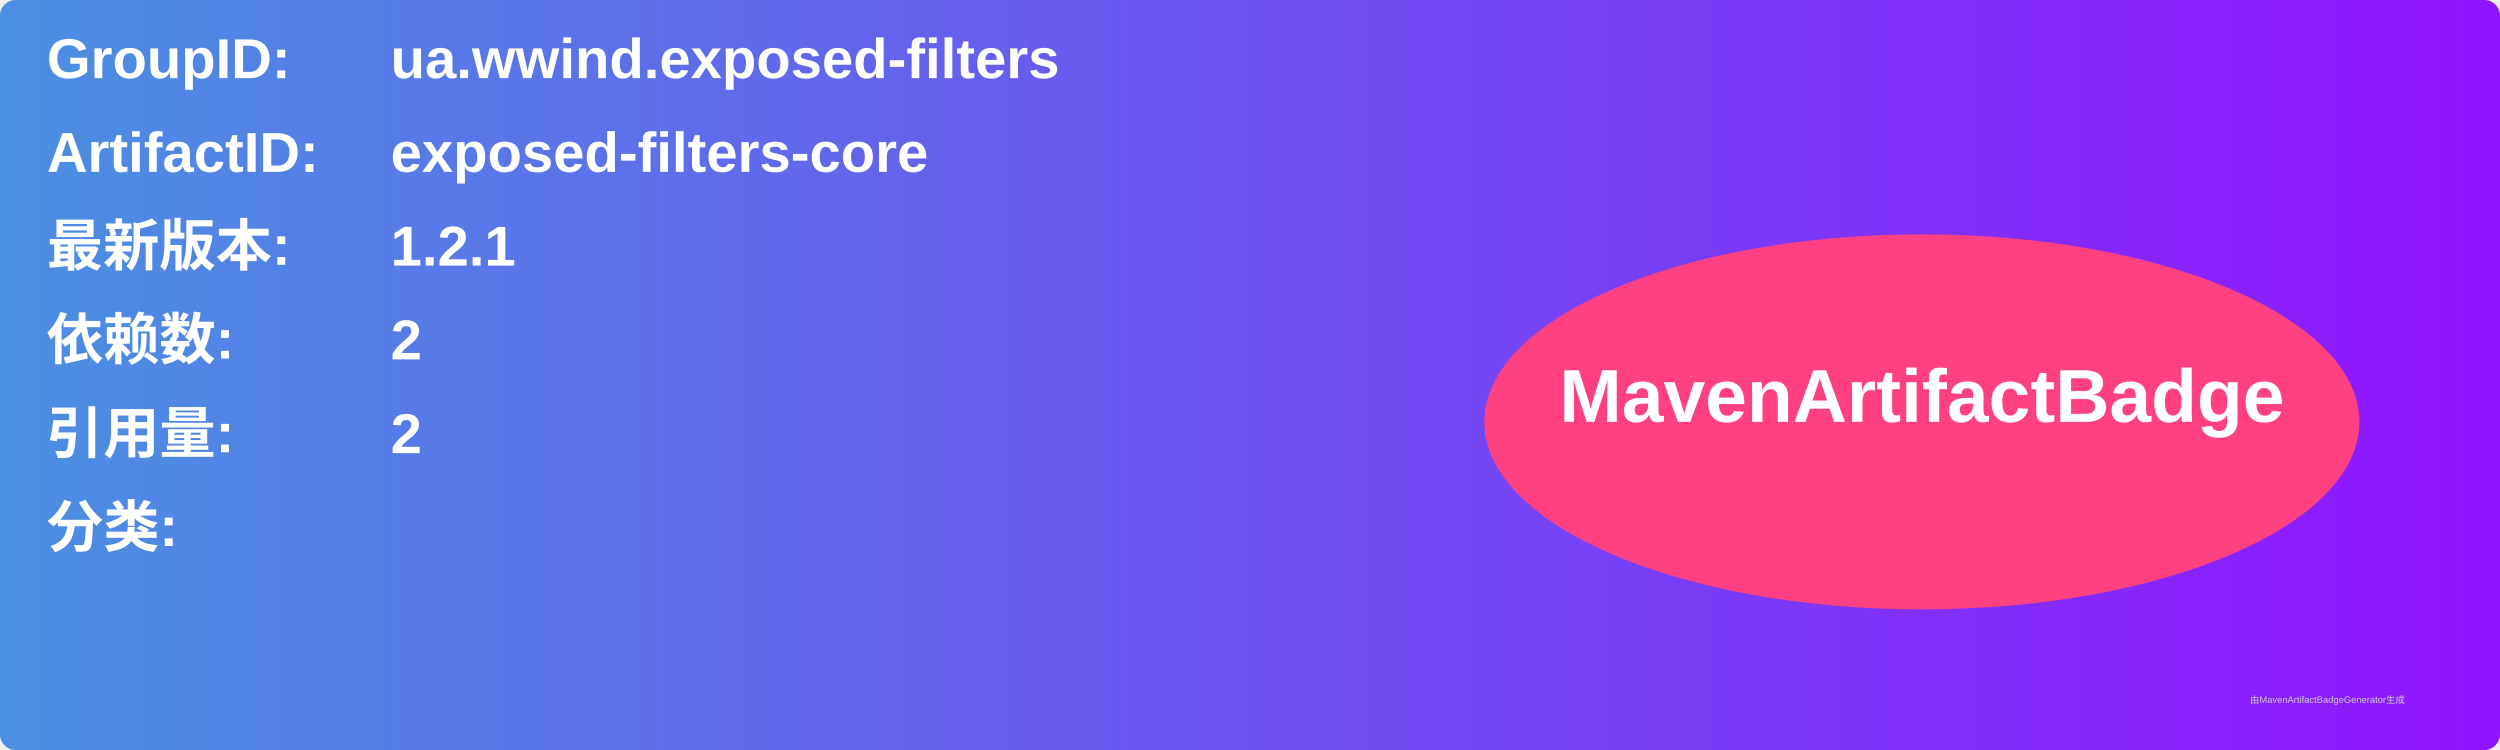
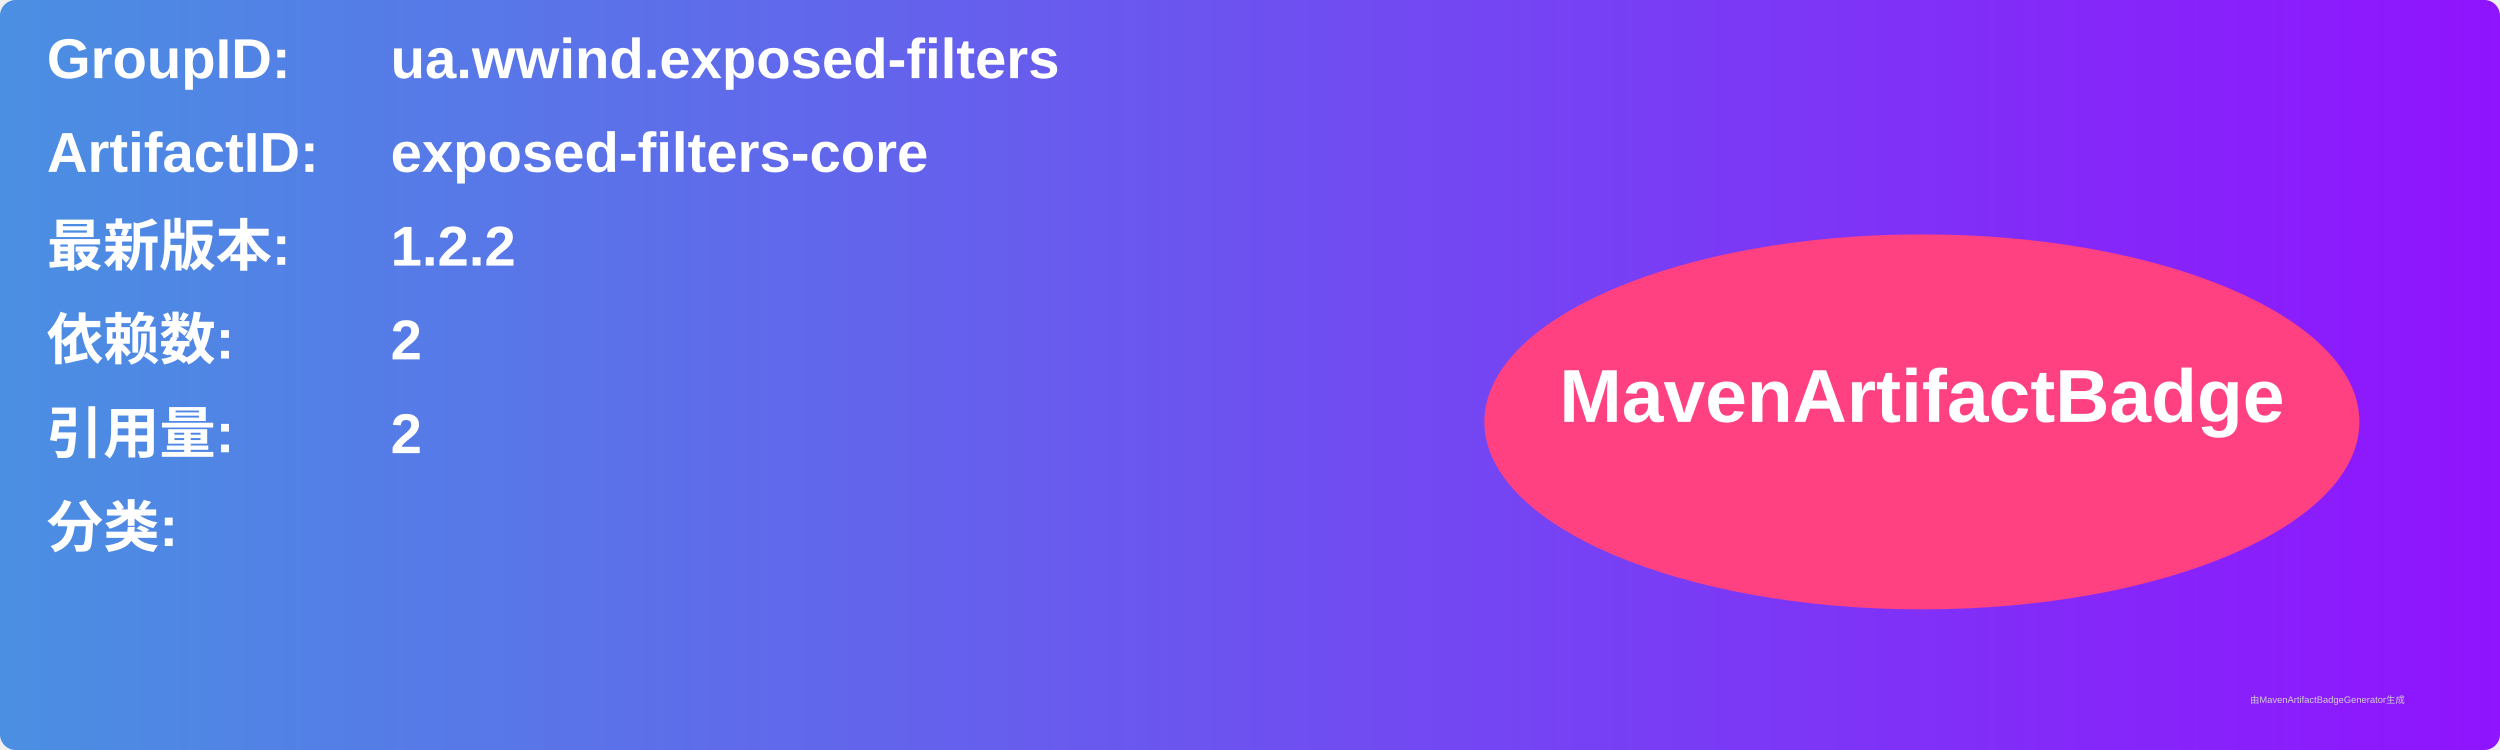
<svg xmlns="http://www.w3.org/2000/svg" width="800" height="240" viewBox="0 0 800 240">
  <linearGradient id="grad" x1="0%" y1="0%" x2="100%" y2="0%">
    <stop offset="0%" stop-color="#4a90e2" />
    <stop offset="100%" stop-color="#9013fe" />
  </linearGradient>
  <rect width="100%" height="100%" rx="5" ry="5" fill="url(#grad)" />
  <g transform="translate(15, 15)">
    <text x="0" y="10" font-family="Arial" font-size="18" fill="white" font-weight="bold" width="260">GroupID:</text>
    <text x="110" y="10" font-family="Arial" font-size="18" fill="white" font-weight="bold" width="460">ua.wwind.exposed-filters</text>
    <text x="0" y="40" font-family="Arial" font-size="18" fill="white" font-weight="bold" width="260">ArtifactID:</text>
    <text x="110" y="40" font-family="Arial" font-size="18" fill="white" font-weight="bold" width="460">exposed-filters-core</text>
    <text x="0" y="70" font-family="Arial" font-size="18" fill="white" font-weight="bold">最新版本:</text>
    <text x="110" y="70" font-family="Arial" font-size="18" fill="white" font-weight="bold">
-       <tspan font-weight="bold">1.2.1</tspan>
+       <tspan font-weight="bold">1.2.2</tspan>
    </text>
    <text x="0" y="100" font-family="Arial" font-size="18" fill="white" font-weight="bold">依赖数: </text>
    <text x="110" y="100" font-family="Arial" font-size="18" fill="white">
      <tspan font-weight="bold">2</tspan>
    </text>
    <text x="0" y="130" font-family="Arial" font-size="18" fill="white" font-weight="bold">引用量: </text>
    <text x="110" y="130" font-family="Arial" font-size="18" fill="white">
      <tspan font-weight="bold">2</tspan>
    </text>
    <text x="0" y="160" font-family="Arial" font-size="18" fill="white" font-weight="bold">分类:</text>
    <text x="10" y="190" font-family="Arial" font-size="10" fill="white">
      <tspan font-weight="bold" />
    </text>
    <ellipse cx="600" cy="120" rx="140" ry="60" fill="#ff4081" />
    <text x="600" y="120" text-anchor="middle" font-family="Arial" font-size="24" fill="white" font-weight="bold">MavenArtifactBadge</text>
  </g>
  <text x="720" y="225" font-family="Arial" font-size="3" fill="#d0d0d0">由MavenArtifactBadgeGenerator生成</text>
</svg>
